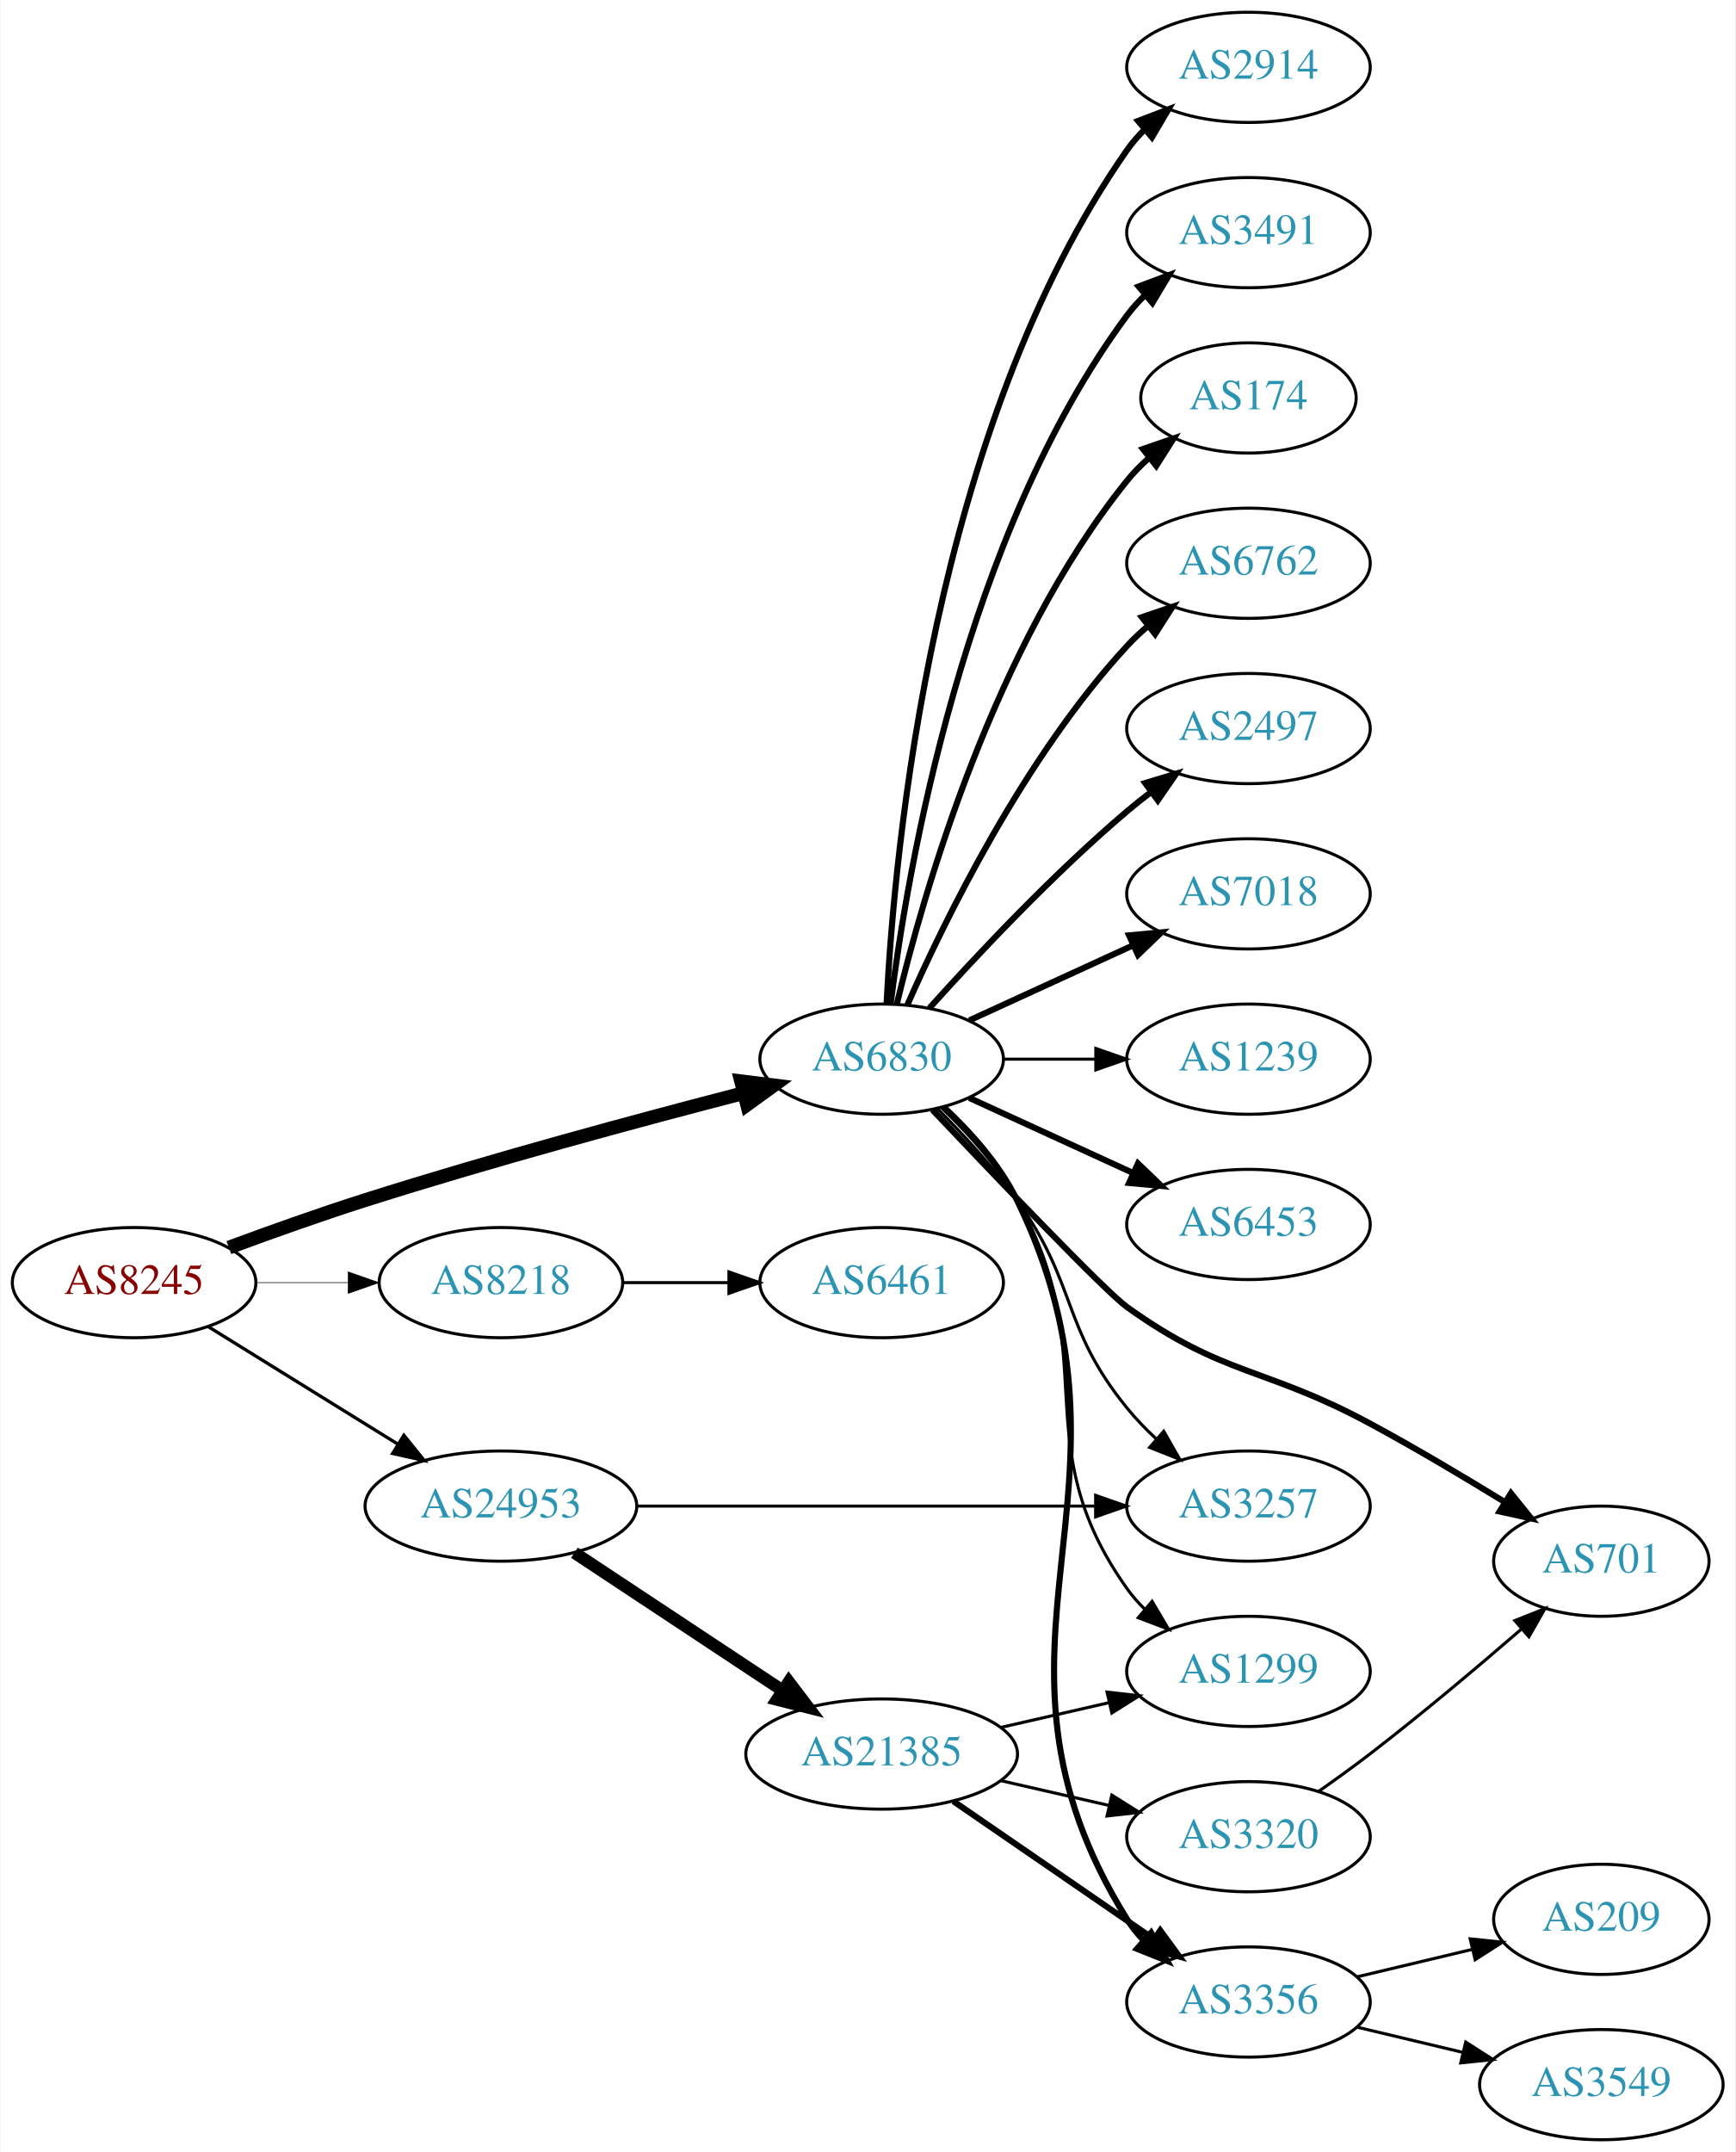
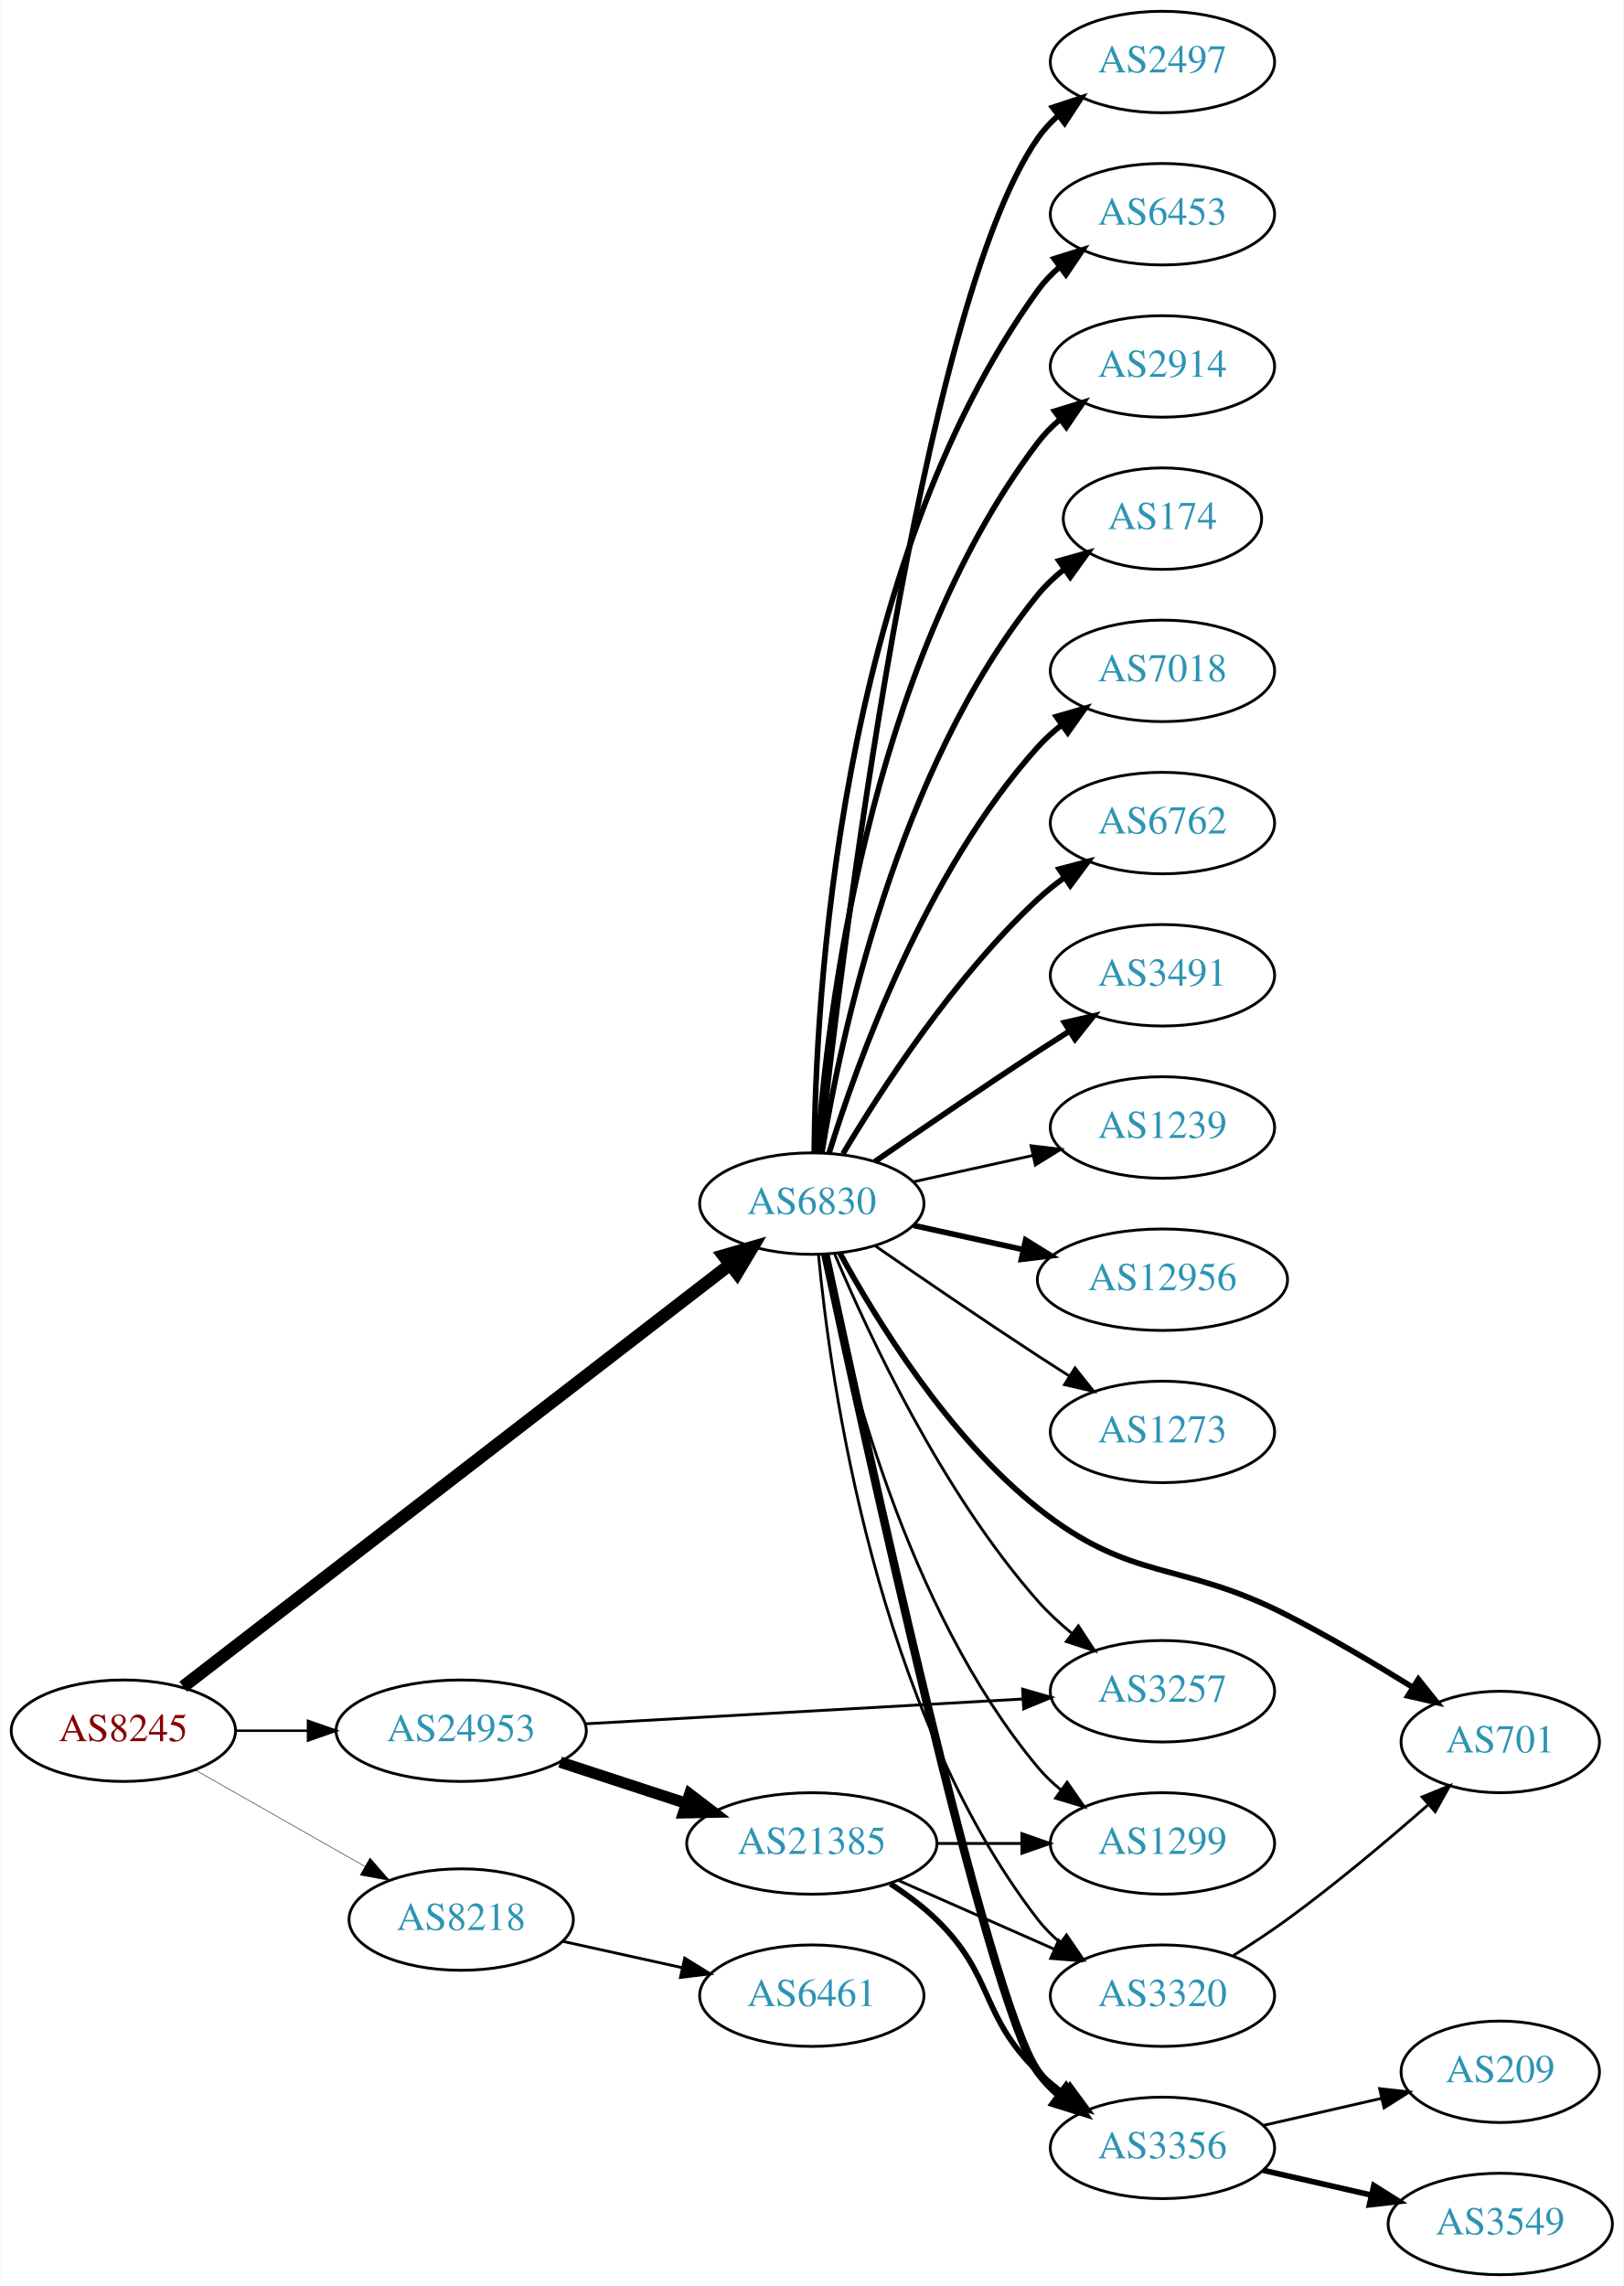
- <svg xmlns="http://www.w3.org/2000/svg" xmlns:xlink="http://www.w3.org/1999/xlink" width="567pt" height="703pt" viewBox="0.00 0.00 566.66 703.00">
-   <g id="graph0" class="graph" transform="scale(1 1) rotate(0) translate(4 699)">
-     <polygon fill="white" stroke="none" points="-4,4 -4,-699 562.663,-699 562.663,4 -4,4" />
+ <svg xmlns="http://www.w3.org/2000/svg" xmlns:xlink="http://www.w3.org/1999/xlink" width="576pt" height="811pt" viewBox="0.00 0.00 575.76 811.00">
+   <g id="graph0" class="graph" transform="scale(1 1) rotate(0) translate(4 807)">
+     <polygon fill="white" stroke="none" points="-4,4 -4,-807 571.762,-807 571.762,4 -4,4" />
    <g id="node1" class="node">
      <g id="a_node1">
        <a xlink:href="/asn/8245" xlink:title="AS8245 ~ Video-Broadcast GmbH [AT]">
-           <ellipse fill="#ffffff" stroke="black" cx="39.647" cy="-280" rx="39.794" ry="18" />
-           <text text-anchor="middle" x="39.647" y="-276.3" font-family="Times,serif" font-size="14.00" fill="#880000">AS8245</text>
+           <ellipse fill="#ffffff" stroke="black" cx="39.647" cy="-193" rx="39.794" ry="18" />
+           <text text-anchor="middle" x="39.647" y="-189.3" font-family="Times,serif" font-size="14.00" fill="#880000">AS8245</text>
        </a>
      </g>
    </g>
    <g id="node2" class="node">
      <g id="a_node2">
        <a xlink:href="/asn/6830" xlink:title="AS6830 ~ LGI-UPC [AT]">
-           <ellipse fill="#ffffff" stroke="black" cx="283.881" cy="-353" rx="39.794" ry="18" />
-           <text text-anchor="middle" x="283.881" y="-349.3" font-family="Times,serif" font-size="14.00" fill="#2c94b3">AS6830</text>
+           <ellipse fill="#ffffff" stroke="black" cx="283.881" cy="-380" rx="39.794" ry="18" />
+           <text text-anchor="middle" x="283.881" y="-376.3" font-family="Times,serif" font-size="14.00" fill="#2c94b3">AS6830</text>
        </a>
      </g>
    </g>
    <g id="edge1" class="edge">
-       <path fill="none" stroke="black" stroke-width="4.5" d="M70.607,-291.45C84.167,-296.474 100.451,-302.287 115.293,-307 156.729,-320.158 204.614,-333.077 238.561,-341.858" />
-       <polygon fill="black" stroke="black" stroke-width="4.5" points="237.96,-345.769 248.626,-344.446 239.921,-338.142 237.96,-345.769" />
+       <path fill="none" stroke="black" stroke-width="4.5" d="M60.883,-208.622C104.094,-241.98 205.457,-320.23 254.845,-358.356" />
+       <polygon fill="black" stroke="black" stroke-width="4.5" points="252.551,-361.56 262.873,-364.554 257.363,-355.326 252.551,-361.56" />
    </g>
    <g id="node3" class="node">
      <g id="a_node3">
        <a xlink:href="/asn/8218" xlink:title="AS8218 ~ legacy Neotelecoms [FR]">
-           <ellipse fill="#ffffff" stroke="black" cx="159.489" cy="-280" rx="39.794" ry="18" />
-           <text text-anchor="middle" x="159.489" y="-276.3" font-family="Times,serif" font-size="14.00" fill="#2c94b3">AS8218</text>
+           <ellipse fill="#ffffff" stroke="black" cx="159.489" cy="-126" rx="39.794" ry="18" />
+           <text text-anchor="middle" x="159.489" y="-122.3" font-family="Times,serif" font-size="14.00" fill="#2c94b3">AS8218</text>
        </a>
      </g>
    </g>
    <g id="edge2" class="edge">
-       <path fill="none" stroke="black" stroke-width="0.214" d="M79.559,-280C89.112,-280 99.462,-280 109.425,-280" />
-       <polygon fill="black" stroke="black" stroke-width="0.214" points="109.617,-283.5 119.617,-280 109.617,-276.5 109.617,-283.5" />
+       <path fill="none" stroke="black" stroke-width="0.173" d="M65.064,-179.118C82.523,-169.191 106.224,-155.716 125.384,-144.822" />
+       <polygon fill="black" stroke="black" stroke-width="0.173" points="127.14,-147.85 134.103,-139.865 123.68,-141.765 127.14,-147.85" />
    </g>
    <g id="node4" class="node">
      <g id="a_node4">
        <a xlink:href="/asn/24953" xlink:title="AS24953 ~ AS MACRO: AS-24953 (customers) [AT]">
-           <ellipse fill="#ffffff" stroke="black" cx="159.489" cy="-207" rx="44.393" ry="18" />
-           <text text-anchor="middle" x="159.489" y="-203.3" font-family="Times,serif" font-size="14.00" fill="#2c94b3">AS24953</text>
+           <ellipse fill="#ffffff" stroke="black" cx="159.489" cy="-193" rx="44.393" ry="18" />
+           <text text-anchor="middle" x="159.489" y="-189.3" font-family="Times,serif" font-size="14.00" fill="#2c94b3">AS24953</text>
        </a>
      </g>
    </g>
    <g id="edge3" class="edge">
-       <path fill="none" stroke="black" stroke-width="1.071" d="M63.928,-265.578C81.611,-254.624 106.154,-239.42 125.804,-227.247" />
-       <polygon fill="black" stroke="black" stroke-width="1.071" points="127.789,-230.135 134.446,-221.894 124.102,-224.184 127.789,-230.135" />
+       <path fill="none" stroke="black" stroke-width="0.865" d="M79.559,-193C87.662,-193 96.337,-193 104.863,-193" />
+       <polygon fill="black" stroke="black" stroke-width="0.865" points="105.141,-196.5 115.141,-193 105.141,-189.5 105.141,-196.5" />
    </g>
    <g id="node5" class="node">
      <g id="a_node5">
-         <a xlink:href="/asn/3491" xlink:title="AS3491 ~ PCCW Global, Inc. [US]">
-           <ellipse fill="#ffffff" stroke="black" cx="403.724" cy="-623" rx="39.794" ry="18" />
-           <text text-anchor="middle" x="403.724" y="-619.3" font-family="Times,serif" font-size="14.00" fill="#2c94b3">AS3491</text>
+         <a xlink:href="/asn/2497" xlink:title="AS2497 ~ Internet Initiative Japan Inc. [JP]">
+           <ellipse fill="#ffffff" stroke="black" cx="408.273" cy="-785" rx="39.794" ry="18" />
+           <text text-anchor="middle" x="408.273" y="-781.3" font-family="Times,serif" font-size="14.00" fill="#2c94b3">AS2497</text>
        </a>
      </g>
    </g>
    <g id="edge4" class="edge">
-       <path fill="none" stroke="black" stroke-width="2" d="M286.84,-371.265C292.247,-414.329 310.693,-524.002 364.077,-596 365.814,-598.342 367.816,-600.555 369.975,-602.63" />
-       <polygon fill="black" stroke="black" stroke-width="2" points="367.849,-605.414 377.768,-609.137 372.335,-600.041 367.849,-605.414" />
+       <path fill="none" stroke="black" stroke-width="2" d="M286.783,-398.09C294.101,-465.033 322.153,-697.932 364.077,-758 366.051,-760.828 368.426,-763.422 371.034,-765.786" />
+       <polygon fill="black" stroke="black" stroke-width="2" points="369.326,-768.886 379.39,-772.196 373.587,-763.332 369.326,-768.886" />
    </g>
    <g id="node6" class="node">
      <g id="a_node6">
-         <a xlink:href="/asn/174" xlink:title="AS174 ~ Cogent Communications [US]">
-           <ellipse fill="#ffffff" stroke="black" cx="403.724" cy="-569" rx="35.194" ry="18" />
-           <text text-anchor="middle" x="403.724" y="-565.3" font-family="Times,serif" font-size="14.00" fill="#2c94b3">AS174</text>
+         <a xlink:href="/asn/6453" xlink:title="AS6453 ~ TATA COMMUNICATIONS (AMERICA) INC [US]">
+           <ellipse fill="#ffffff" stroke="black" cx="408.273" cy="-731" rx="39.794" ry="18" />
+           <text text-anchor="middle" x="408.273" y="-727.3" font-family="Times,serif" font-size="14.00" fill="#2c94b3">AS6453</text>
        </a>
      </g>
    </g>
    <g id="edge5" class="edge">
-       <path fill="none" stroke="black" stroke-width="2" d="M288.808,-370.882C297.366,-406.609 320.515,-488.008 364.077,-542 366.184,-544.612 368.608,-547.079 371.192,-549.382" />
-       <polygon fill="black" stroke="black" stroke-width="2" points="369.259,-552.316 379.273,-555.775 373.602,-546.826 369.259,-552.316" />
+       <path fill="none" stroke="black" stroke-width="2" d="M284.733,-398.078C285.182,-450.561 292.835,-605.452 364.077,-704 366.279,-707.046 368.941,-709.825 371.848,-712.341" />
+       <polygon fill="black" stroke="black" stroke-width="2" points="369.863,-715.226 379.973,-718.392 374.044,-709.612 369.863,-715.226" />
    </g>
    <g id="node7" class="node">
      <g id="a_node7">
-         <a xlink:href="/asn/6762" xlink:title="AS6762 ~ TELECOM ITALIA SPARKLE S.p.A. [IT]">
-           <ellipse fill="#ffffff" stroke="black" cx="403.724" cy="-515" rx="39.794" ry="18" />
-           <text text-anchor="middle" x="403.724" y="-511.3" font-family="Times,serif" font-size="14.00" fill="#2c94b3">AS6762</text>
+         <a xlink:href="/asn/3320" xlink:title="AS3320 ~ DTAG [DE]">
+           <ellipse fill="#ffffff" stroke="black" cx="408.273" cy="-99" rx="39.794" ry="18" />
+           <text text-anchor="middle" x="408.273" y="-95.3" font-family="Times,serif" font-size="14.00" fill="#2c94b3">AS3320</text>
        </a>
      </g>
    </g>
    <g id="edge6" class="edge">
-       <path fill="none" stroke="black" stroke-width="2" d="M292.297,-370.761C304.365,-398.183 330.337,-451.473 364.077,-488 366.108,-490.198 368.347,-492.319 370.693,-494.34" />
-       <polygon fill="black" stroke="black" stroke-width="2" points="368.905,-497.386 378.937,-500.794 373.22,-491.874 368.905,-497.386" />
+       <path fill="none" stroke="black" d="M286.262,-361.724C290.48,-317.026 306.653,-200.419 364.077,-126 366.373,-123.024 369.098,-120.292 372.045,-117.806" />
+       <polygon fill="black" stroke="black" points="374.238,-120.537 380.225,-111.795 370.094,-114.896 374.238,-120.537" />
    </g>
    <g id="node8" class="node">
      <g id="a_node8">
-         <a xlink:href="/asn/2497" xlink:title="AS2497 ~ Internet Initiative Japan Inc. [JP]">
-           <ellipse fill="#ffffff" stroke="black" cx="403.724" cy="-461" rx="39.794" ry="18" />
-           <text text-anchor="middle" x="403.724" y="-457.3" font-family="Times,serif" font-size="14.00" fill="#2c94b3">AS2497</text>
+         <a xlink:href="/asn/2914" xlink:title="AS2914 ~ NTT America, Inc. [US]">
+           <ellipse fill="#ffffff" stroke="black" cx="408.273" cy="-677" rx="39.794" ry="18" />
+           <text text-anchor="middle" x="408.273" y="-673.3" font-family="Times,serif" font-size="14.00" fill="#2c94b3">AS2914</text>
        </a>
      </g>
    </g>
    <g id="edge7" class="edge">
-       <path fill="none" stroke="black" stroke-width="2" d="M299.527,-369.725C314.828,-386.765 339.925,-413.523 364.077,-434 366.574,-436.117 369.235,-438.232 371.946,-440.293" />
-       <polygon fill="black" stroke="black" stroke-width="2" points="369.983,-443.194 380.123,-446.266 374.112,-437.541 369.983,-443.194" />
+       <path fill="none" stroke="black" stroke-width="2" d="M285.83,-398.036C289.116,-444.457 303.426,-570.007 364.077,-650 366.348,-652.995 369.056,-655.74 371.992,-658.235" />
+       <polygon fill="black" stroke="black" stroke-width="2" points="370.032,-661.138 380.157,-664.256 374.186,-655.504 370.032,-661.138" />
    </g>
    <g id="node9" class="node">
      <g id="a_node9">
-         <a xlink:href="/asn/7018" xlink:title="AS7018 ~ AT&amp;T Services, Inc. [US]">
-           <ellipse fill="#ffffff" stroke="black" cx="403.724" cy="-407" rx="39.794" ry="18" />
-           <text text-anchor="middle" x="403.724" y="-403.3" font-family="Times,serif" font-size="14.00" fill="#2c94b3">AS7018</text>
+         <a xlink:href="/asn/174" xlink:title="AS174 ~ Cogent Communications [US]">
+           <ellipse fill="#ffffff" stroke="black" cx="408.273" cy="-623" rx="35.194" ry="18" />
+           <text text-anchor="middle" x="408.273" y="-619.3" font-family="Times,serif" font-size="14.00" fill="#2c94b3">AS174</text>
        </a>
      </g>
    </g>
    <g id="edge8" class="edge">
-       <path fill="none" stroke="black" stroke-width="2" d="M312.51,-365.661C328.467,-372.973 348.738,-382.261 366.02,-390.181" />
-       <polygon fill="black" stroke="black" stroke-width="2" points="364.719,-393.435 375.268,-394.419 367.635,-387.071 364.719,-393.435" />
+       <path fill="none" stroke="black" stroke-width="2" d="M287.462,-398.178C293.917,-437.997 313.988,-534.286 364.077,-596 366.773,-599.322 369.993,-602.352 373.442,-605.083" />
+       <polygon fill="black" stroke="black" stroke-width="2" points="371.567,-608.043 381.767,-610.906 375.579,-602.307 371.567,-608.043" />
    </g>
    <g id="node10" class="node">
      <g id="a_node10">
-         <a xlink:href="/asn/1239" xlink:title="AS1239 ~ Sprint [US]">
-           <ellipse fill="#ffffff" stroke="black" cx="403.724" cy="-353" rx="39.794" ry="18" />
-           <text text-anchor="middle" x="403.724" y="-349.3" font-family="Times,serif" font-size="14.00" fill="#2c94b3">AS1239</text>
+         <a xlink:href="/asn/7018" xlink:title="AS7018 ~ AT&amp;T Services, Inc. [US]">
+           <ellipse fill="#ffffff" stroke="black" cx="408.273" cy="-569" rx="39.794" ry="18" />
+           <text text-anchor="middle" x="408.273" y="-565.3" font-family="Times,serif" font-size="14.00" fill="#2c94b3">AS7018</text>
        </a>
      </g>
    </g>
    <g id="edge9" class="edge">
-       <path fill="none" stroke="black" d="M323.794,-353C333.347,-353 343.697,-353 353.659,-353" />
-       <polygon fill="black" stroke="black" points="353.852,-356.5 363.852,-353 353.852,-349.5 353.852,-356.5" />
+       <path fill="none" stroke="black" stroke-width="2" d="M290.019,-397.94C299.922,-429.979 324.259,-497.812 364.077,-542 366.593,-544.792 369.465,-547.401 372.504,-549.812" />
+       <polygon fill="black" stroke="black" stroke-width="2" points="370.633,-552.776 380.812,-555.715 374.687,-547.07 370.633,-552.776" />
    </g>
    <g id="node11" class="node">
      <g id="a_node11">
-         <a xlink:href="/asn/6453" xlink:title="AS6453 ~ TATA COMMUNICATIONS (AMERICA) INC [US]">
-           <ellipse fill="#ffffff" stroke="black" cx="403.724" cy="-299" rx="39.794" ry="18" />
-           <text text-anchor="middle" x="403.724" y="-295.3" font-family="Times,serif" font-size="14.00" fill="#2c94b3">AS6453</text>
+         <a xlink:href="/asn/6762" xlink:title="AS6762 ~ TELECOM ITALIA SPARKLE S.p.A. [IT]">
+           <ellipse fill="#ffffff" stroke="black" cx="408.273" cy="-515" rx="39.794" ry="18" />
+           <text text-anchor="middle" x="408.273" y="-511.3" font-family="Times,serif" font-size="14.00" fill="#2c94b3">AS6762</text>
        </a>
      </g>
    </g>
    <g id="edge10" class="edge">
-       <path fill="none" stroke="black" stroke-width="2" d="M312.51,-340.339C328.467,-333.027 348.738,-323.739 366.02,-315.819" />
-       <polygon fill="black" stroke="black" stroke-width="2" points="367.635,-318.929 375.268,-311.581 364.719,-312.565 367.635,-318.929" />
+       <path fill="none" stroke="black" stroke-width="2" d="M294.927,-397.671C308.498,-420.472 334.43,-460.472 364.077,-488 366.984,-490.699 370.197,-493.28 373.521,-495.703" />
+       <polygon fill="black" stroke="black" stroke-width="2" points="371.656,-498.667 381.899,-501.375 375.58,-492.87 371.656,-498.667" />
    </g>
    <g id="node12" class="node">
      <g id="a_node12">
-         <a xlink:href="/asn/2914" xlink:title="AS2914 ~ NTT America, Inc. [US]">
-           <ellipse fill="#ffffff" stroke="black" cx="403.724" cy="-677" rx="39.794" ry="18" />
-           <text text-anchor="middle" x="403.724" y="-673.3" font-family="Times,serif" font-size="14.00" fill="#2c94b3">AS2914</text>
+         <a xlink:href="/asn/3491" xlink:title="AS3491 ~ PCCW Global, Inc. [US]">
+           <ellipse fill="#ffffff" stroke="black" cx="408.273" cy="-461" rx="39.794" ry="18" />
+           <text text-anchor="middle" x="408.273" y="-457.3" font-family="Times,serif" font-size="14.00" fill="#2c94b3">AS3491</text>
        </a>
      </g>
    </g>
    <g id="edge11" class="edge">
-       <path fill="none" stroke="black" stroke-width="2" d="M285.494,-371.174C287.984,-420.504 300.572,-559.29 364.077,-650 365.75,-652.389 367.705,-654.635 369.832,-656.733" />
-       <polygon fill="black" stroke="black" stroke-width="2" points="367.672,-659.49 377.564,-663.284 372.196,-654.149 367.672,-659.49" />
+       <path fill="none" stroke="black" stroke-width="2" d="M306.238,-394.901C322.089,-405.877 344.292,-421.079 364.077,-434 367.659,-436.339 371.43,-438.759 375.19,-441.144" />
+       <polygon fill="black" stroke="black" stroke-width="2" points="373.523,-444.231 383.851,-446.596 377.252,-438.307 373.523,-444.231" />
    </g>
    <g id="node13" class="node">
      <g id="a_node13">
-         <a xlink:href="/asn/701" xlink:title="AS701 ~ UUNET [US]">
-           <ellipse fill="#ffffff" stroke="black" cx="519.017" cy="-189" rx="35.194" ry="18" />
-           <text text-anchor="middle" x="519.017" y="-185.3" font-family="Times,serif" font-size="14.00" fill="#2c94b3">AS701</text>
+         <a xlink:href="/asn/1239" xlink:title="AS1239 ~ Sprint [US]">
+           <ellipse fill="#ffffff" stroke="black" cx="408.273" cy="-407" rx="39.794" ry="18" />
+           <text text-anchor="middle" x="408.273" y="-403.3" font-family="Times,serif" font-size="14.00" fill="#2c94b3">AS1239</text>
        </a>
      </g>
    </g>
    <g id="edge12" class="edge">
-       <path fill="none" stroke="black" stroke-width="2" d="M300.476,-336.443C321.454,-314.267 356.963,-277.098 364.077,-272 395.843,-249.237 408.976,-252.554 443.37,-234 458.087,-226.061 474.006,-216.592 487.349,-208.392" />
-       <polygon fill="black" stroke="black" stroke-width="2" points="489.47,-211.195 496.127,-202.953 485.783,-205.245 489.47,-211.195" />
+       <path fill="none" stroke="black" d="M319.954,-387.737C333.141,-390.646 348.321,-393.995 362.287,-397.076" />
+       <polygon fill="black" stroke="black" points="361.676,-400.525 372.196,-399.262 363.184,-393.69 361.676,-400.525" />
    </g>
    <g id="node14" class="node">
      <g id="a_node14">
-         <a xlink:href="/asn/3356" xlink:title="AS3356 ~ Level 3 Parent, LLC [US]">
-           <ellipse fill="#ffffff" stroke="black" cx="403.724" cy="-45" rx="39.794" ry="18" />
-           <text text-anchor="middle" x="403.724" y="-41.3" font-family="Times,serif" font-size="14.00" fill="#2c94b3">AS3356</text>
+         <a xlink:href="/asn/12956" xlink:title="AS12956 ~ TELXIUS [ES]">
+           <ellipse fill="#ffffff" stroke="black" cx="408.273" cy="-353" rx="44.393" ry="18" />
+           <text text-anchor="middle" x="408.273" y="-349.3" font-family="Times,serif" font-size="14.00" fill="#2c94b3">AS12956</text>
        </a>
      </g>
    </g>
    <g id="edge13" class="edge">
-       <path fill="none" stroke="black" stroke-width="2" d="M304.073,-337.443C312.8,-329.305 322.42,-318.623 328.077,-307 374.321,-211.994 308.265,-161.719 364.077,-72 365.617,-69.524 367.477,-67.215 369.538,-65.073" />
-       <polygon fill="black" stroke="black" stroke-width="2" points="371.908,-67.65 377.146,-58.44 367.309,-62.373 371.908,-67.65" />
+       <path fill="none" stroke="black" stroke-width="2" d="M319.954,-372.263C331.993,-369.607 345.693,-366.585 358.614,-363.734" />
+       <polygon fill="black" stroke="black" stroke-width="2" points="359.752,-367.068 368.763,-361.495 358.244,-360.232 359.752,-367.068" />
    </g>
    <g id="node15" class="node">
      <g id="a_node15">
-         <a xlink:href="/asn/3257" xlink:title="AS3257 ~ GTT [DE]">
-           <ellipse fill="#ffffff" stroke="black" cx="403.724" cy="-207" rx="39.794" ry="18" />
-           <text text-anchor="middle" x="403.724" y="-203.3" font-family="Times,serif" font-size="14.00" fill="#2c94b3">AS3257</text>
+         <a xlink:href="/asn/701" xlink:title="AS701 ~ UUNET [US]">
+           <ellipse fill="#ffffff" stroke="black" cx="528.116" cy="-189" rx="35.194" ry="18" />
+           <text text-anchor="middle" x="528.116" y="-185.3" font-family="Times,serif" font-size="14.00" fill="#2c94b3">AS701</text>
        </a>
      </g>
    </g>
    <g id="edge14" class="edge">
-       <path fill="none" stroke="black" d="M302.03,-336.903C310.465,-328.472 320.434,-317.696 328.077,-307 347.959,-279.177 342.494,-265.524 364.077,-239 366.938,-235.484 370.232,-232.076 373.666,-228.876" />
-       <polygon fill="black" stroke="black" points="376.042,-231.449 381.29,-222.245 371.448,-226.167 376.042,-231.449" />
+       <path fill="none" stroke="black" stroke-width="2" d="M293.868,-362.415C306.63,-338.97 332.054,-297.477 364.077,-272 397.541,-245.377 414.427,-253.529 452.469,-234 467.454,-226.308 483.521,-216.797 496.895,-208.503" />
+       <polygon fill="black" stroke="black" stroke-width="2" points="499.067,-211.273 505.678,-202.994 495.347,-205.343 499.067,-211.273" />
    </g>
    <g id="node16" class="node">
      <g id="a_node16">
-         <a xlink:href="/asn/1299" xlink:title="AS1299 ~ Telia Carrier [EU]">
-           <ellipse fill="#ffffff" stroke="black" cx="403.724" cy="-153" rx="39.794" ry="18" />
-           <text text-anchor="middle" x="403.724" y="-149.3" font-family="Times,serif" font-size="14.00" fill="#2c94b3">AS1299</text>
+         <a xlink:href="/asn/1273" xlink:title="AS1273 ~ Vodafone Group PLC [EU]">
+           <ellipse fill="#ffffff" stroke="black" cx="408.273" cy="-299" rx="39.794" ry="18" />
+           <text text-anchor="middle" x="408.273" y="-295.3" font-family="Times,serif" font-size="14.00" fill="#2c94b3">AS1273</text>
        </a>
      </g>
    </g>
    <g id="edge15" class="edge">
-       <path fill="none" stroke="black" d="M303.454,-337.117C312.034,-328.902 321.709,-318.25 328.077,-307 356.978,-255.944 330.056,-227.797 364.077,-180 365.768,-177.625 367.737,-175.387 369.873,-173.296" />
-       <polygon fill="black" stroke="black" points="372.237,-175.881 377.623,-166.758 367.723,-170.531 372.237,-175.881" />
+       <path fill="none" stroke="black" d="M306.238,-365.099C322.089,-354.123 344.292,-338.921 364.077,-326 367.659,-323.661 371.43,-321.241 375.19,-318.856" />
+       <polygon fill="black" stroke="black" points="377.252,-321.693 383.851,-313.404 373.523,-315.769 377.252,-321.693" />
    </g>
    <g id="node17" class="node">
      <g id="a_node17">
-         <a xlink:href="/asn/6461" xlink:title="AS6461 ~ Zayo Bandwidth [US]">
-           <ellipse fill="#ffffff" stroke="black" cx="283.881" cy="-280" rx="39.794" ry="18" />
-           <text text-anchor="middle" x="283.881" y="-276.3" font-family="Times,serif" font-size="14.00" fill="#2c94b3">AS6461</text>
+         <a xlink:href="/asn/1299" xlink:title="AS1299 ~ Telia Carrier [EU]">
+           <ellipse fill="#ffffff" stroke="black" cx="408.273" cy="-153" rx="39.794" ry="18" />
+           <text text-anchor="middle" x="408.273" y="-149.3" font-family="Times,serif" font-size="14.00" fill="#2c94b3">AS1299</text>
        </a>
      </g>
    </g>
    <g id="edge16" class="edge">
-       <path fill="none" stroke="black" d="M199.215,-280C210.153,-280 222.204,-280 233.67,-280" />
-       <polygon fill="black" stroke="black" points="233.987,-283.5 243.987,-280 233.987,-276.5 233.987,-283.5" />
-     </g>
-     <g id="edge18" class="edge">
-       <path fill="none" stroke="black" d="M203.796,-207C245.875,-207 309.683,-207 353.627,-207" />
-       <polygon fill="black" stroke="black" points="353.792,-210.5 363.792,-207 353.792,-203.5 353.792,-210.5" />
+       <path fill="none" stroke="black" d="M288.058,-362.034C295.473,-324.49 316.987,-236.525 364.077,-180 366.483,-177.112 369.281,-174.439 372.273,-171.989" />
+       <polygon fill="black" stroke="black" points="374.463,-174.725 380.517,-166.03 370.362,-169.052 374.463,-174.725" />
    </g>
    <g id="node18" class="node">
      <g id="a_node18">
-         <a xlink:href="/asn/21385" xlink:title="AS21385 ~ Trusted Network GmbH [DE]">
-           <ellipse fill="#ffffff" stroke="black" cx="283.881" cy="-126" rx="44.393" ry="18" />
-           <text text-anchor="middle" x="283.881" y="-122.3" font-family="Times,serif" font-size="14.00" fill="#2c94b3">AS21385</text>
+         <a xlink:href="/asn/3356" xlink:title="AS3356 ~ Level 3 Parent, LLC [US]">
+           <ellipse fill="#ffffff" stroke="black" cx="408.273" cy="-45" rx="39.794" ry="18" />
+           <text text-anchor="middle" x="408.273" y="-41.3" font-family="Times,serif" font-size="14.00" fill="#2c94b3">AS3356</text>
        </a>
      </g>
    </g>
    <g id="edge17" class="edge">
-       <path fill="none" stroke="black" stroke-width="4" d="M183.51,-191.765C202.742,-179.037 230.349,-160.766 251.587,-146.711" />
-       <polygon fill="black" stroke="black" stroke-width="4" points="253.556,-149.605 259.963,-141.167 249.693,-143.767 253.556,-149.605" />
+       <path fill="none" stroke="black" stroke-width="3" d="M288.695,-361.987C301.988,-299.727 346.425,-96.113 364.077,-72 366.297,-68.967 368.971,-66.197 371.886,-63.686" />
+       <polygon fill="black" stroke="black" stroke-width="3" points="374.081,-66.416 380.022,-57.643 369.907,-60.797 374.081,-66.416" />
+     </g>
+     <g id="node19" class="node">
+       <g id="a_node19">
+         <a xlink:href="/asn/3257" xlink:title="AS3257 ~ GTT [DE]">
+           <ellipse fill="#ffffff" stroke="black" cx="408.273" cy="-207" rx="39.794" ry="18" />
+           <text text-anchor="middle" x="408.273" y="-203.3" font-family="Times,serif" font-size="14.00" fill="#2c94b3">AS3257</text>
+         </a>
+       </g>
+     </g>
+     <g id="edge18" class="edge">
+       <path fill="none" stroke="black" d="M292.045,-362.01C303.949,-333.64 329.917,-277.754 364.077,-239 367.612,-234.99 371.728,-231.172 375.988,-227.661" />
+       <polygon fill="black" stroke="black" points="378.445,-230.187 384.241,-221.319 374.18,-224.637 378.445,-230.187" />
    </g>
    <g id="node20" class="node">
      <g id="a_node20">
-         <a xlink:href="/asn/3549" xlink:title="AS3549 ~ Level 3 Parent, LLC [US]">
-           <ellipse fill="#ffffff" stroke="black" cx="519.017" cy="-18" rx="39.794" ry="18" />
-           <text text-anchor="middle" x="519.017" y="-14.3" font-family="Times,serif" font-size="14.00" fill="#2c94b3">AS3549</text>
-         </a>
-       </g>
-     </g>
-     <g id="edge22" class="edge">
-       <path fill="none" stroke="black" d="M439.331,-36.752C450.202,-34.162 462.357,-31.265 473.799,-28.538" />
-       <polygon fill="black" stroke="black" points="474.705,-31.92 483.621,-26.197 473.082,-25.111 474.705,-31.92" />
+         <a xlink:href="/asn/6461" xlink:title="AS6461 ~ Zayo Bandwidth [US]">
+           <ellipse fill="#ffffff" stroke="black" cx="283.881" cy="-99" rx="39.794" ry="18" />
+           <text text-anchor="middle" x="283.881" y="-95.3" font-family="Times,serif" font-size="14.00" fill="#2c94b3">AS6461</text>
+         </a>
+       </g>
+     </g>
+     <g id="edge19" class="edge">
+       <path fill="none" stroke="black" d="M195.562,-118.263C208.749,-115.354 223.929,-112.005 237.894,-108.924" />
+       <polygon fill="black" stroke="black" points="238.792,-112.31 247.803,-106.738 237.284,-105.475 238.792,-112.31" />
+     </g>
+     <g id="edge20" class="edge">
+       <path fill="none" stroke="black" d="M203.476,-195.439C246.779,-197.895 313.484,-201.679 358.682,-204.243" />
+       <polygon fill="black" stroke="black" points="358.65,-207.747 368.832,-204.819 359.046,-200.758 358.65,-207.747" />
    </g>
    <g id="node21" class="node">
      <g id="a_node21">
+         <a xlink:href="/asn/21385" xlink:title="AS21385 ~ Trusted Network GmbH [DE]">
+           <ellipse fill="#ffffff" stroke="black" cx="283.881" cy="-153" rx="44.393" ry="18" />
+           <text text-anchor="middle" x="283.881" y="-149.3" font-family="Times,serif" font-size="14.00" fill="#2c94b3">AS21385</text>
+         </a>
+       </g>
+     </g>
+     <g id="edge21" class="edge">
+       <path fill="none" stroke="black" stroke-width="4" d="M194.582,-181.858C208.375,-177.35 224.47,-172.09 239.112,-167.305" />
+       <polygon fill="black" stroke="black" stroke-width="4" points="240.553,-170.516 248.971,-164.082 238.378,-163.862 240.553,-170.516" />
+     </g>
+     <g id="edge27" class="edge">
+       <path fill="none" stroke="black" d="M433.439,-113.261C439.752,-117.213 446.466,-121.624 452.469,-126 469.768,-138.608 488.156,-154.099 502.353,-166.565" />
+       <polygon fill="black" stroke="black" points="500.383,-169.496 510.188,-173.511 505.027,-164.258 500.383,-169.496" />
+     </g>
+     <g id="node22" class="node">
+       <g id="a_node22">
+         <a xlink:href="/asn/3549" xlink:title="AS3549 ~ Level 3 Parent, LLC [US]">
+           <ellipse fill="#ffffff" stroke="black" cx="528.116" cy="-18" rx="39.794" ry="18" />
+           <text text-anchor="middle" x="528.116" y="-14.3" font-family="Times,serif" font-size="14.00" fill="#2c94b3">AS3549</text>
+         </a>
+       </g>
+     </g>
+     <g id="edge25" class="edge">
+       <path fill="none" stroke="black" stroke-width="2" d="M443.993,-37.045C455.993,-34.296 469.613,-31.175 482.306,-28.267" />
+       <polygon fill="black" stroke="black" stroke-width="2" points="483.272,-31.636 492.238,-25.991 481.708,-24.813 483.272,-31.636" />
+     </g>
+     <g id="node23" class="node">
+       <g id="a_node23">
        <a xlink:href="/asn/209" xlink:title="AS209 ~ CenturyLink Communications, LLC [US]">
-           <ellipse fill="#ffffff" stroke="black" cx="519.017" cy="-72" rx="35.194" ry="18" />
-           <text text-anchor="middle" x="519.017" y="-68.3" font-family="Times,serif" font-size="14.00" fill="#2c94b3">AS209</text>
-         </a>
-       </g>
+           <ellipse fill="#ffffff" stroke="black" cx="528.116" cy="-72" rx="35.194" ry="18" />
+           <text text-anchor="middle" x="528.116" y="-68.3" font-family="Times,serif" font-size="14.00" fill="#2c94b3">AS209</text>
+         </a>
+       </g>
+     </g>
+     <g id="edge26" class="edge">
+       <path fill="none" stroke="black" d="M443.993,-52.955C457.085,-55.955 472.107,-59.397 485.748,-62.522" />
+       <polygon fill="black" stroke="black" points="485.326,-66.016 495.855,-64.838 486.89,-59.193 485.326,-66.016" />
+     </g>
+     <g id="edge24" class="edge">
+       <path fill="none" stroke="black" d="M314.509,-139.928C331.103,-132.607 351.963,-123.403 369.696,-115.579" />
+       <polygon fill="black" stroke="black" points="371.443,-118.634 379.18,-111.395 368.618,-112.23 371.443,-118.634" />
    </g>
    <g id="edge23" class="edge">
-       <path fill="none" stroke="black" d="M439.331,-53.248C451.125,-56.059 464.43,-59.229 476.698,-62.153" />
-       <polygon fill="black" stroke="black" points="476.164,-65.624 486.703,-64.537 477.787,-58.814 476.164,-65.624" />
-     </g>
-     <g id="edge19" class="edge">
-       <path fill="none" stroke="black" stroke-width="2" d="M307.324,-110.574C325.905,-97.802 352.466,-79.545 372.846,-65.537" />
-       <polygon fill="black" stroke="black" stroke-width="2" points="374.902,-68.371 381.16,-59.822 370.936,-62.602 374.902,-68.371" />
-     </g>
-     <g id="edge20" class="edge">
-       <path fill="none" stroke="black" d="M322.816,-134.692C334.057,-137.267 346.469,-140.111 358.092,-142.774" />
-       <polygon fill="black" stroke="black" points="357.525,-146.235 368.054,-145.057 359.088,-139.412 357.525,-146.235" />
-     </g>
-     <g id="node19" class="node">
-       <g id="a_node19">
-         <a xlink:href="/asn/3320" xlink:title="AS3320 ~ DTAG [DE]">
-           <ellipse fill="#ffffff" stroke="black" cx="403.724" cy="-99" rx="39.794" ry="18" />
-           <text text-anchor="middle" x="403.724" y="-95.3" font-family="Times,serif" font-size="14.00" fill="#2c94b3">AS3320</text>
-         </a>
-       </g>
-     </g>
-     <g id="edge21" class="edge">
-       <path fill="none" stroke="black" d="M322.816,-117.308C334.057,-114.733 346.469,-111.889 358.092,-109.226" />
-       <polygon fill="black" stroke="black" points="359.088,-112.588 368.054,-106.943 357.525,-105.765 359.088,-112.588" />
-     </g>
-     <g id="edge24" class="edge">
-       <path fill="none" stroke="black" d="M426.641,-113.795C432.172,-117.669 438.049,-121.91 443.37,-126 460.228,-138.96 478.48,-154.338 492.717,-166.657" />
-       <polygon fill="black" stroke="black" points="490.753,-169.588 500.594,-173.515 495.35,-164.309 490.753,-169.588" />
+       <path fill="none" stroke="black" d="M328.377,-153C338.066,-153 348.403,-153 358.295,-153" />
+       <polygon fill="black" stroke="black" points="358.398,-156.5 368.398,-153 358.398,-149.5 358.398,-156.5" />
+     </g>
+     <g id="edge22" class="edge">
+       <path fill="none" stroke="black" stroke-width="2" d="M311.765,-138.671C317.489,-134.964 323.255,-130.682 328.077,-126 348.771,-105.906 343.384,-92.094 364.077,-72 366.922,-69.237 370.096,-66.614 373.396,-64.166" />
+       <polygon fill="black" stroke="black" stroke-width="2" points="375.462,-66.993 381.744,-58.462 371.513,-61.214 375.462,-66.993" />
    </g>
  </g>
</svg>
